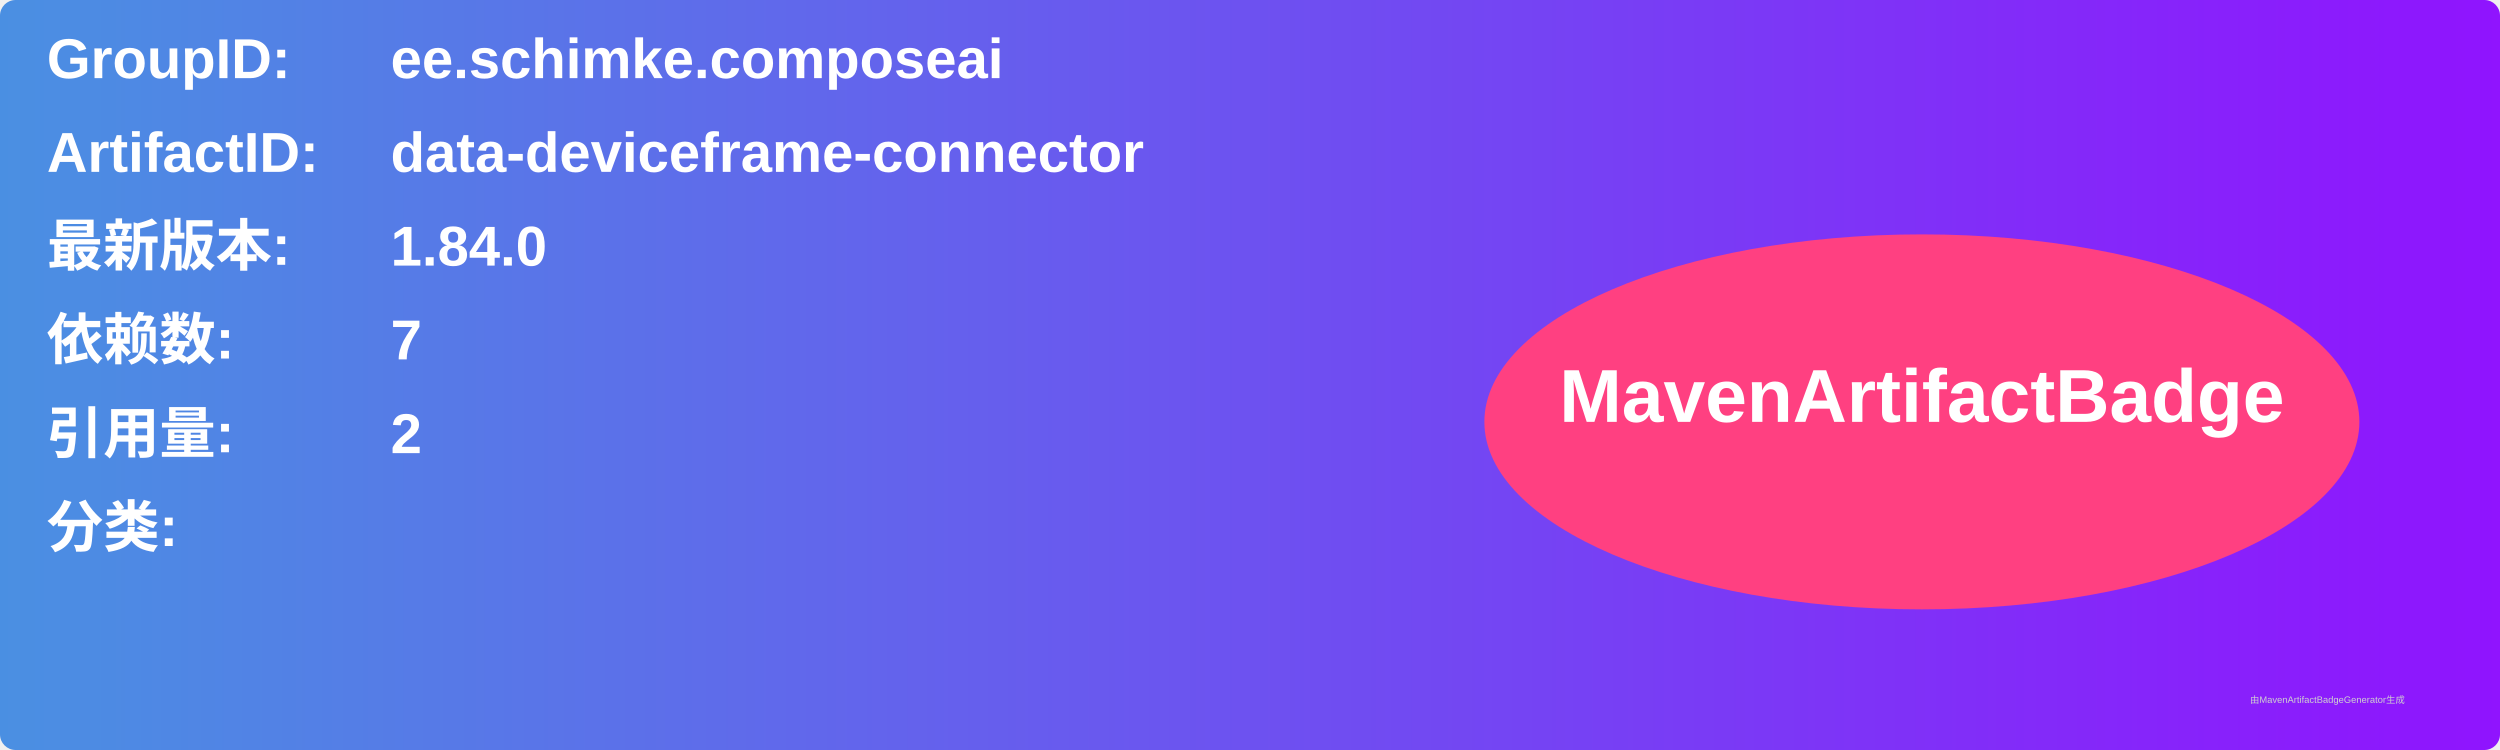
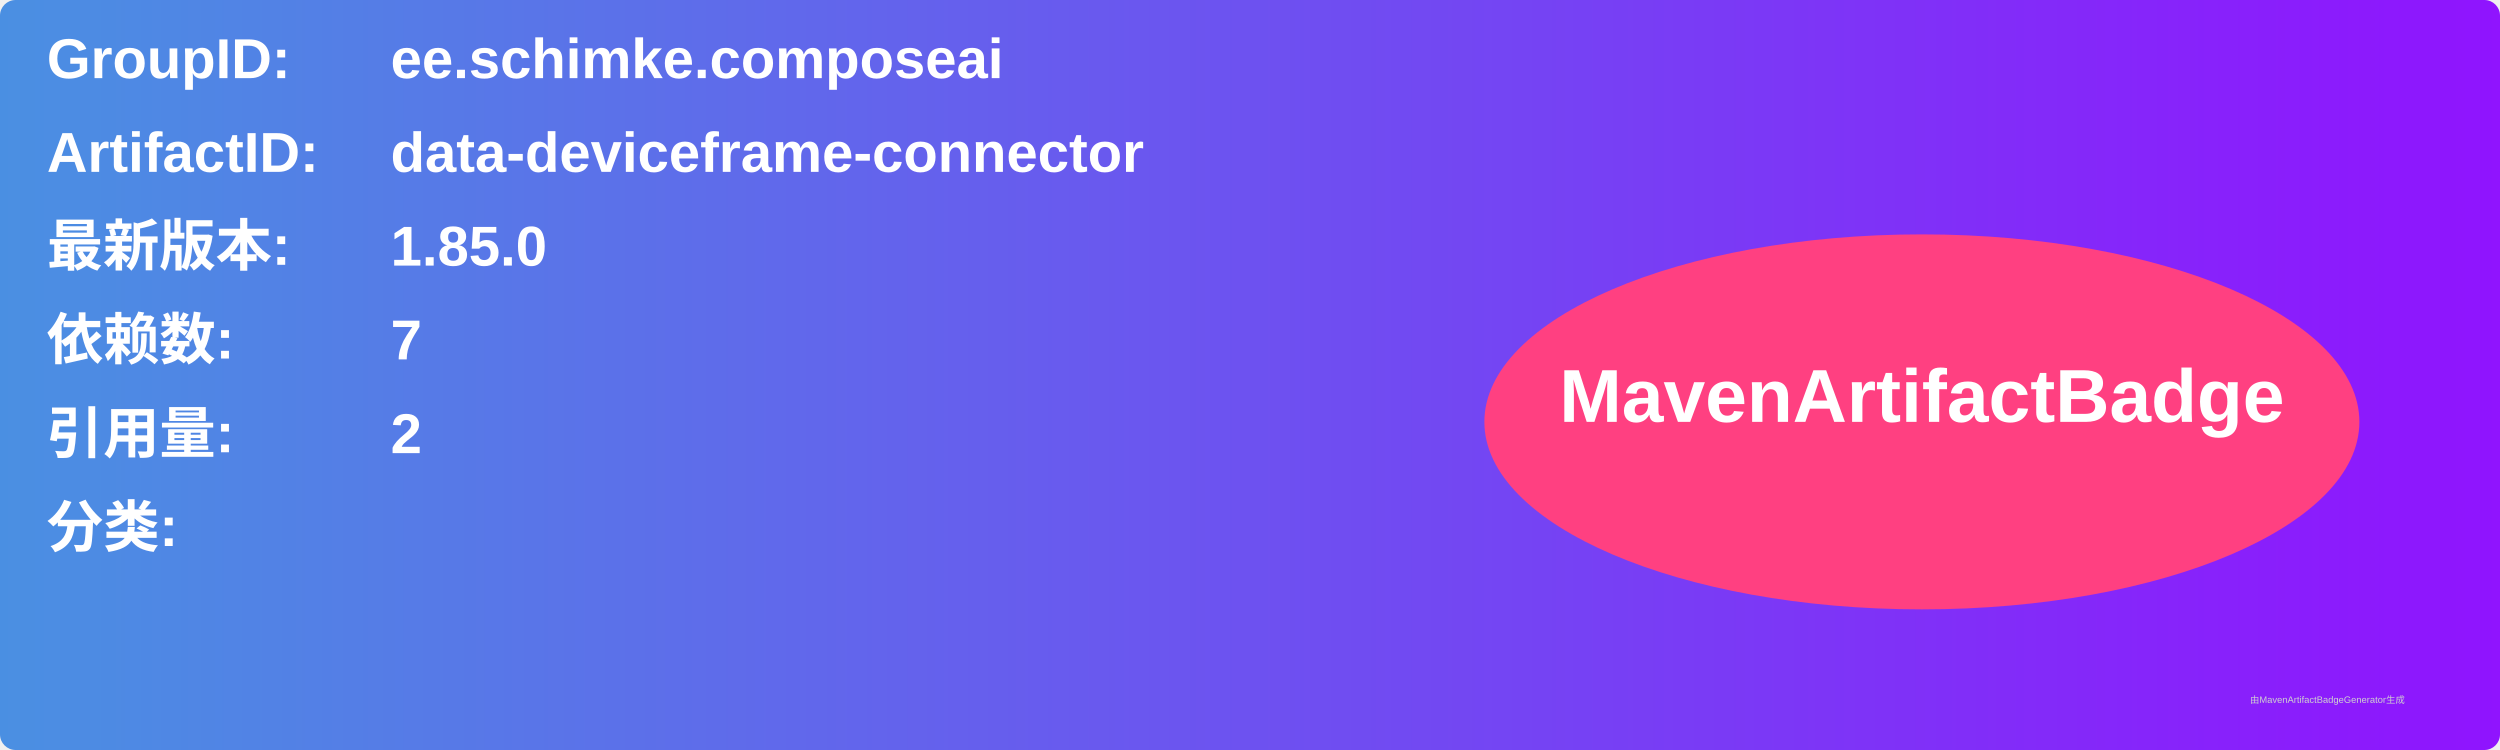
<svg xmlns="http://www.w3.org/2000/svg" width="800" height="240" viewBox="0 0 800 240">
  <linearGradient id="grad" x1="0%" y1="0%" x2="100%" y2="0%">
    <stop offset="0%" stop-color="#4a90e2" />
    <stop offset="100%" stop-color="#9013fe" />
  </linearGradient>
  <rect width="100%" height="100%" rx="5" ry="5" fill="url(#grad)" />
  <g transform="translate(15, 15)">
    <text x="0" y="10" font-family="Arial" font-size="18" fill="white" font-weight="bold" width="260">GroupID:</text>
    <text x="110" y="10" font-family="Arial" font-size="18" fill="white" font-weight="bold" width="460">ee.schimke.composeai</text>
    <text x="0" y="40" font-family="Arial" font-size="18" fill="white" font-weight="bold" width="260">ArtifactID:</text>
    <text x="110" y="40" font-family="Arial" font-size="18" fill="white" font-weight="bold" width="460">data-deviceframe-connector</text>
    <text x="0" y="70" font-family="Arial" font-size="18" fill="white" font-weight="bold">最新版本:</text>
    <text x="110" y="70" font-family="Arial" font-size="18" fill="white" font-weight="bold">
-       <tspan font-weight="bold">1.84.0</tspan>
+       <tspan font-weight="bold">1.85.0</tspan>
    </text>
    <text x="0" y="100" font-family="Arial" font-size="18" fill="white" font-weight="bold">依赖数: </text>
    <text x="110" y="100" font-family="Arial" font-size="18" fill="white">
      <tspan font-weight="bold">7</tspan>
    </text>
    <text x="0" y="130" font-family="Arial" font-size="18" fill="white" font-weight="bold">引用量: </text>
    <text x="110" y="130" font-family="Arial" font-size="18" fill="white">
      <tspan font-weight="bold">2</tspan>
    </text>
    <text x="0" y="160" font-family="Arial" font-size="18" fill="white" font-weight="bold">分类:</text>
    <text x="10" y="190" font-family="Arial" font-size="10" fill="white">
      <tspan font-weight="bold" />
    </text>
    <ellipse cx="600" cy="120" rx="140" ry="60" fill="#ff4081" />
    <text x="600" y="120" text-anchor="middle" font-family="Arial" font-size="24" fill="white" font-weight="bold">MavenArtifactBadge</text>
  </g>
  <text x="720" y="225" font-family="Arial" font-size="3" fill="#d0d0d0">由MavenArtifactBadgeGenerator生成</text>
</svg>
